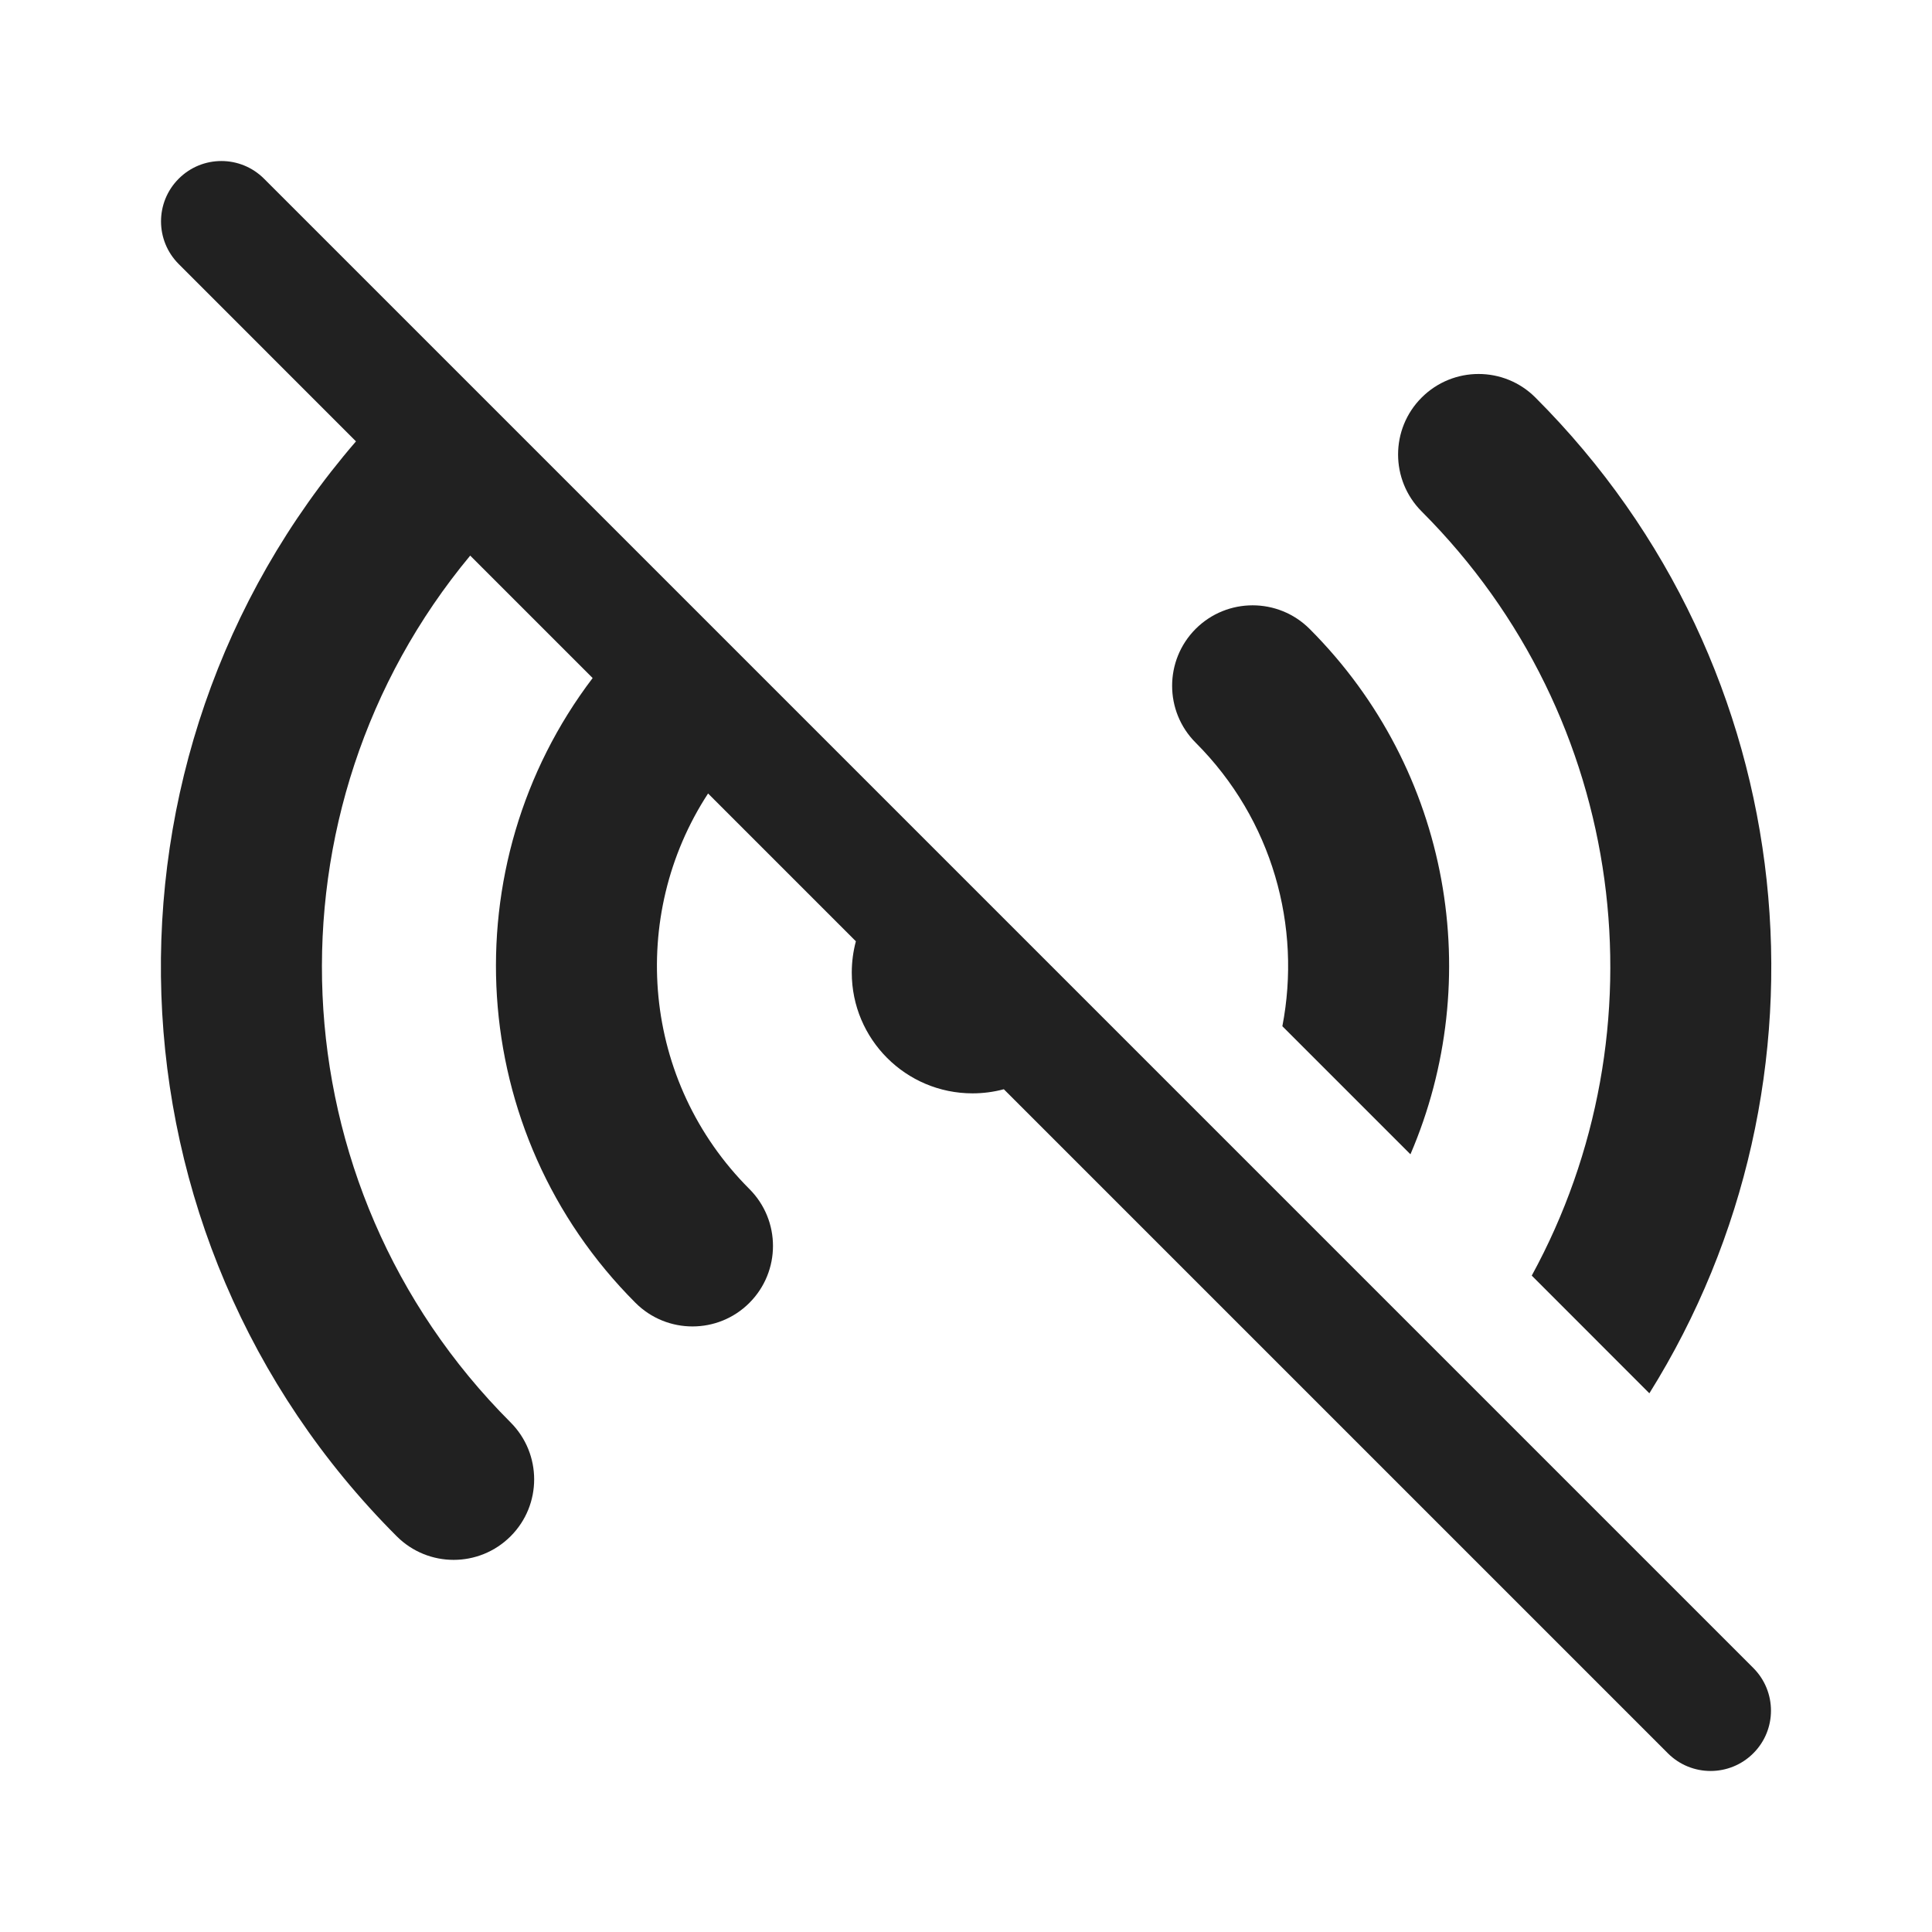
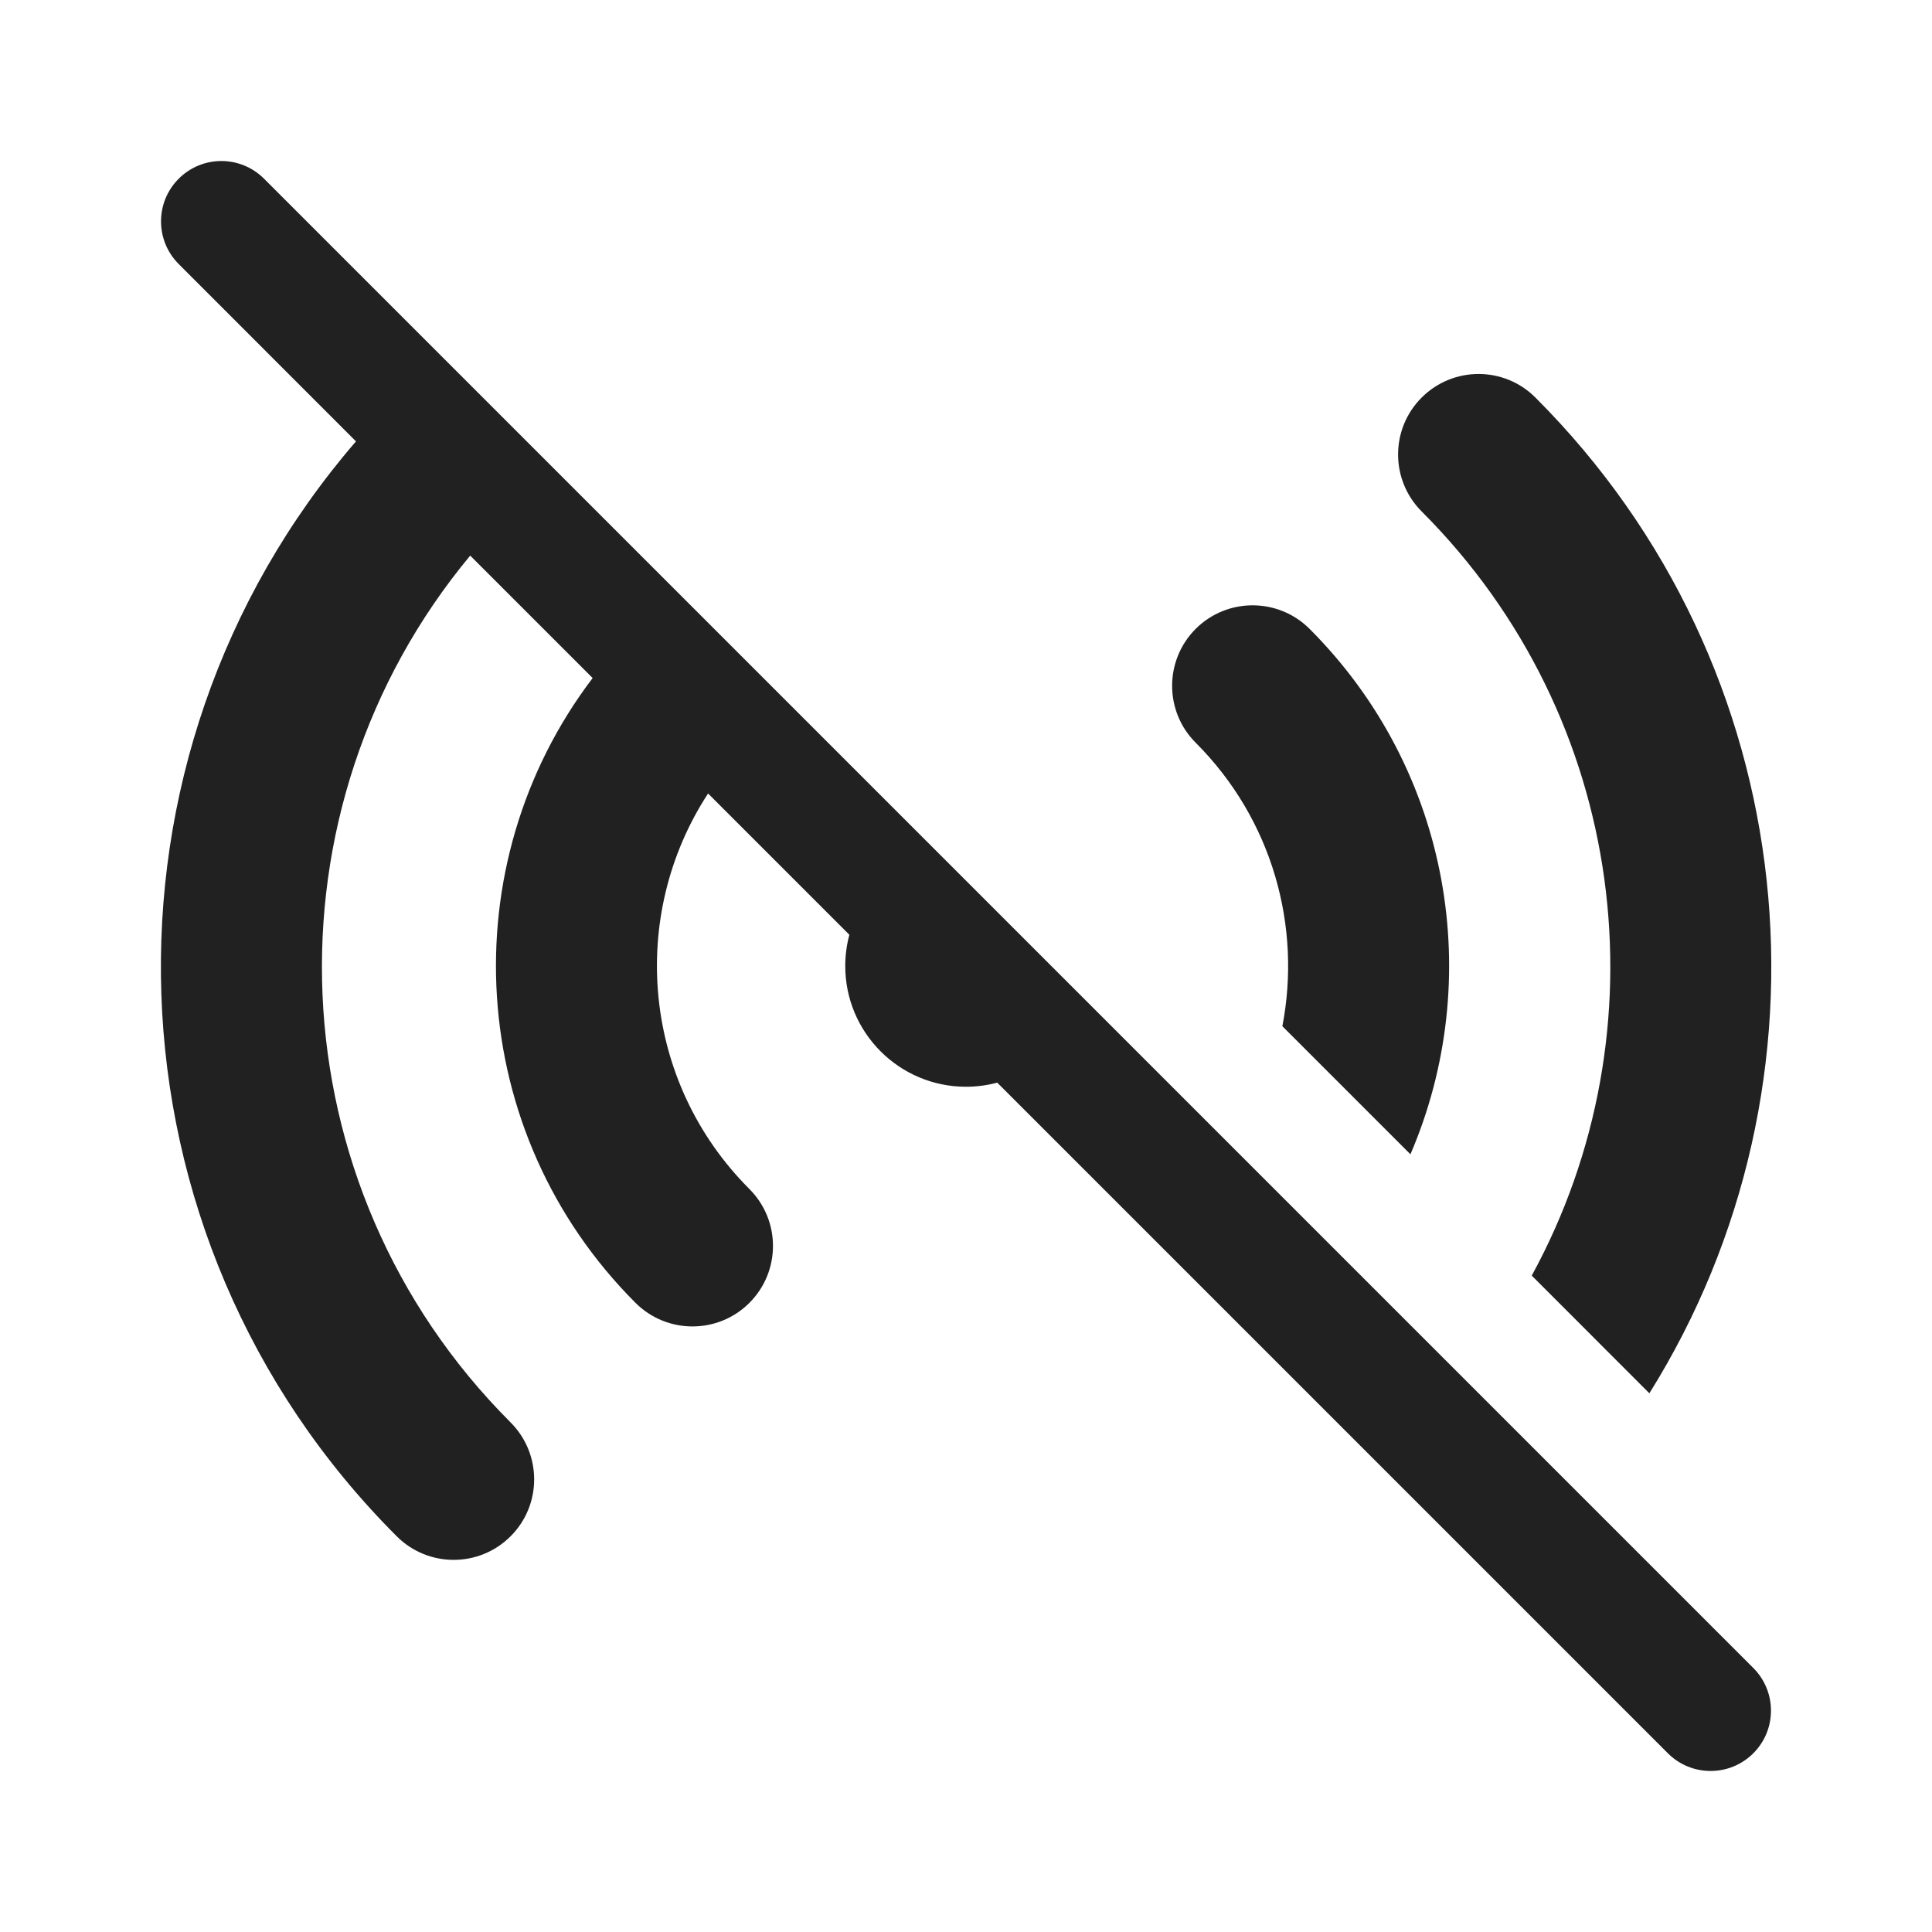
<svg xmlns="http://www.w3.org/2000/svg" width="24" height="24" viewBox="0 0 24 24" fill="none">
-   <path d="M3.28 2.22C2.987 1.927 2.513 1.927 2.22 2.22C1.927 2.513 1.927 2.987 2.22 3.28L4.422 5.483C1.03 9.413 1.199 15.355 4.928 19.084C5.319 19.475 5.952 19.475 6.343 19.084C6.733 18.694 6.733 18.061 6.343 17.67C3.395 14.722 3.228 10.046 5.841 6.902L7.362 8.423C5.599 10.743 5.777 14.067 7.895 16.185C8.286 16.575 8.919 16.575 9.309 16.185C9.7 15.794 9.7 15.161 9.309 14.77C7.974 13.435 7.803 11.377 8.796 9.857L10.632 11.693C10.599 11.817 10.581 11.947 10.581 12.082C10.581 12.91 11.253 13.582 12.081 13.582C12.216 13.582 12.346 13.564 12.47 13.531L20.719 21.78C21.012 22.073 21.487 22.073 21.78 21.78C22.073 21.488 22.073 21.013 21.78 20.72L3.28 2.22Z" fill="#212121" />
+   <path d="M3.28 2.22C2.987 1.927 2.513 1.927 2.22 2.22C1.927 2.513 1.927 2.987 2.22 3.28L4.422 5.483C1.03 9.413 1.199 15.355 4.928 19.084C5.319 19.475 5.952 19.475 6.343 19.084C6.733 18.694 6.733 18.061 6.343 17.67C3.395 14.722 3.228 10.046 5.841 6.902L7.362 8.423C5.599 10.743 5.777 14.067 7.895 16.185C8.286 16.575 8.919 16.575 9.309 16.185C9.7 15.794 9.7 15.161 9.309 14.77C7.974 13.435 7.803 11.377 8.796 9.857L10.551 11.612C10.518 11.736 10.5 11.866 10.5 12C10.5 12.828 11.172 13.5 12 13.5C12.134 13.5 12.264 13.482 12.388 13.449L20.719 21.78C21.012 22.073 21.487 22.073 21.78 21.78C22.073 21.488 22.073 21.013 21.78 20.72L3.28 2.22Z" fill="#212121" />
  <path d="M19.028 15.846L20.489 17.308C22.903 13.447 22.432 8.296 19.074 4.939C18.684 4.548 18.051 4.548 17.66 4.939C17.27 5.329 17.27 5.962 17.66 6.353C20.231 8.924 20.687 12.809 19.028 15.846Z" fill="#212121" />
  <path d="M15.93 12.748L17.521 14.339C18.45 12.178 18.032 9.577 16.268 7.812C15.877 7.422 15.244 7.422 14.853 7.812C14.463 8.203 14.463 8.836 14.853 9.226C15.81 10.183 16.169 11.512 15.93 12.748Z" fill="#212121" />
</svg>
